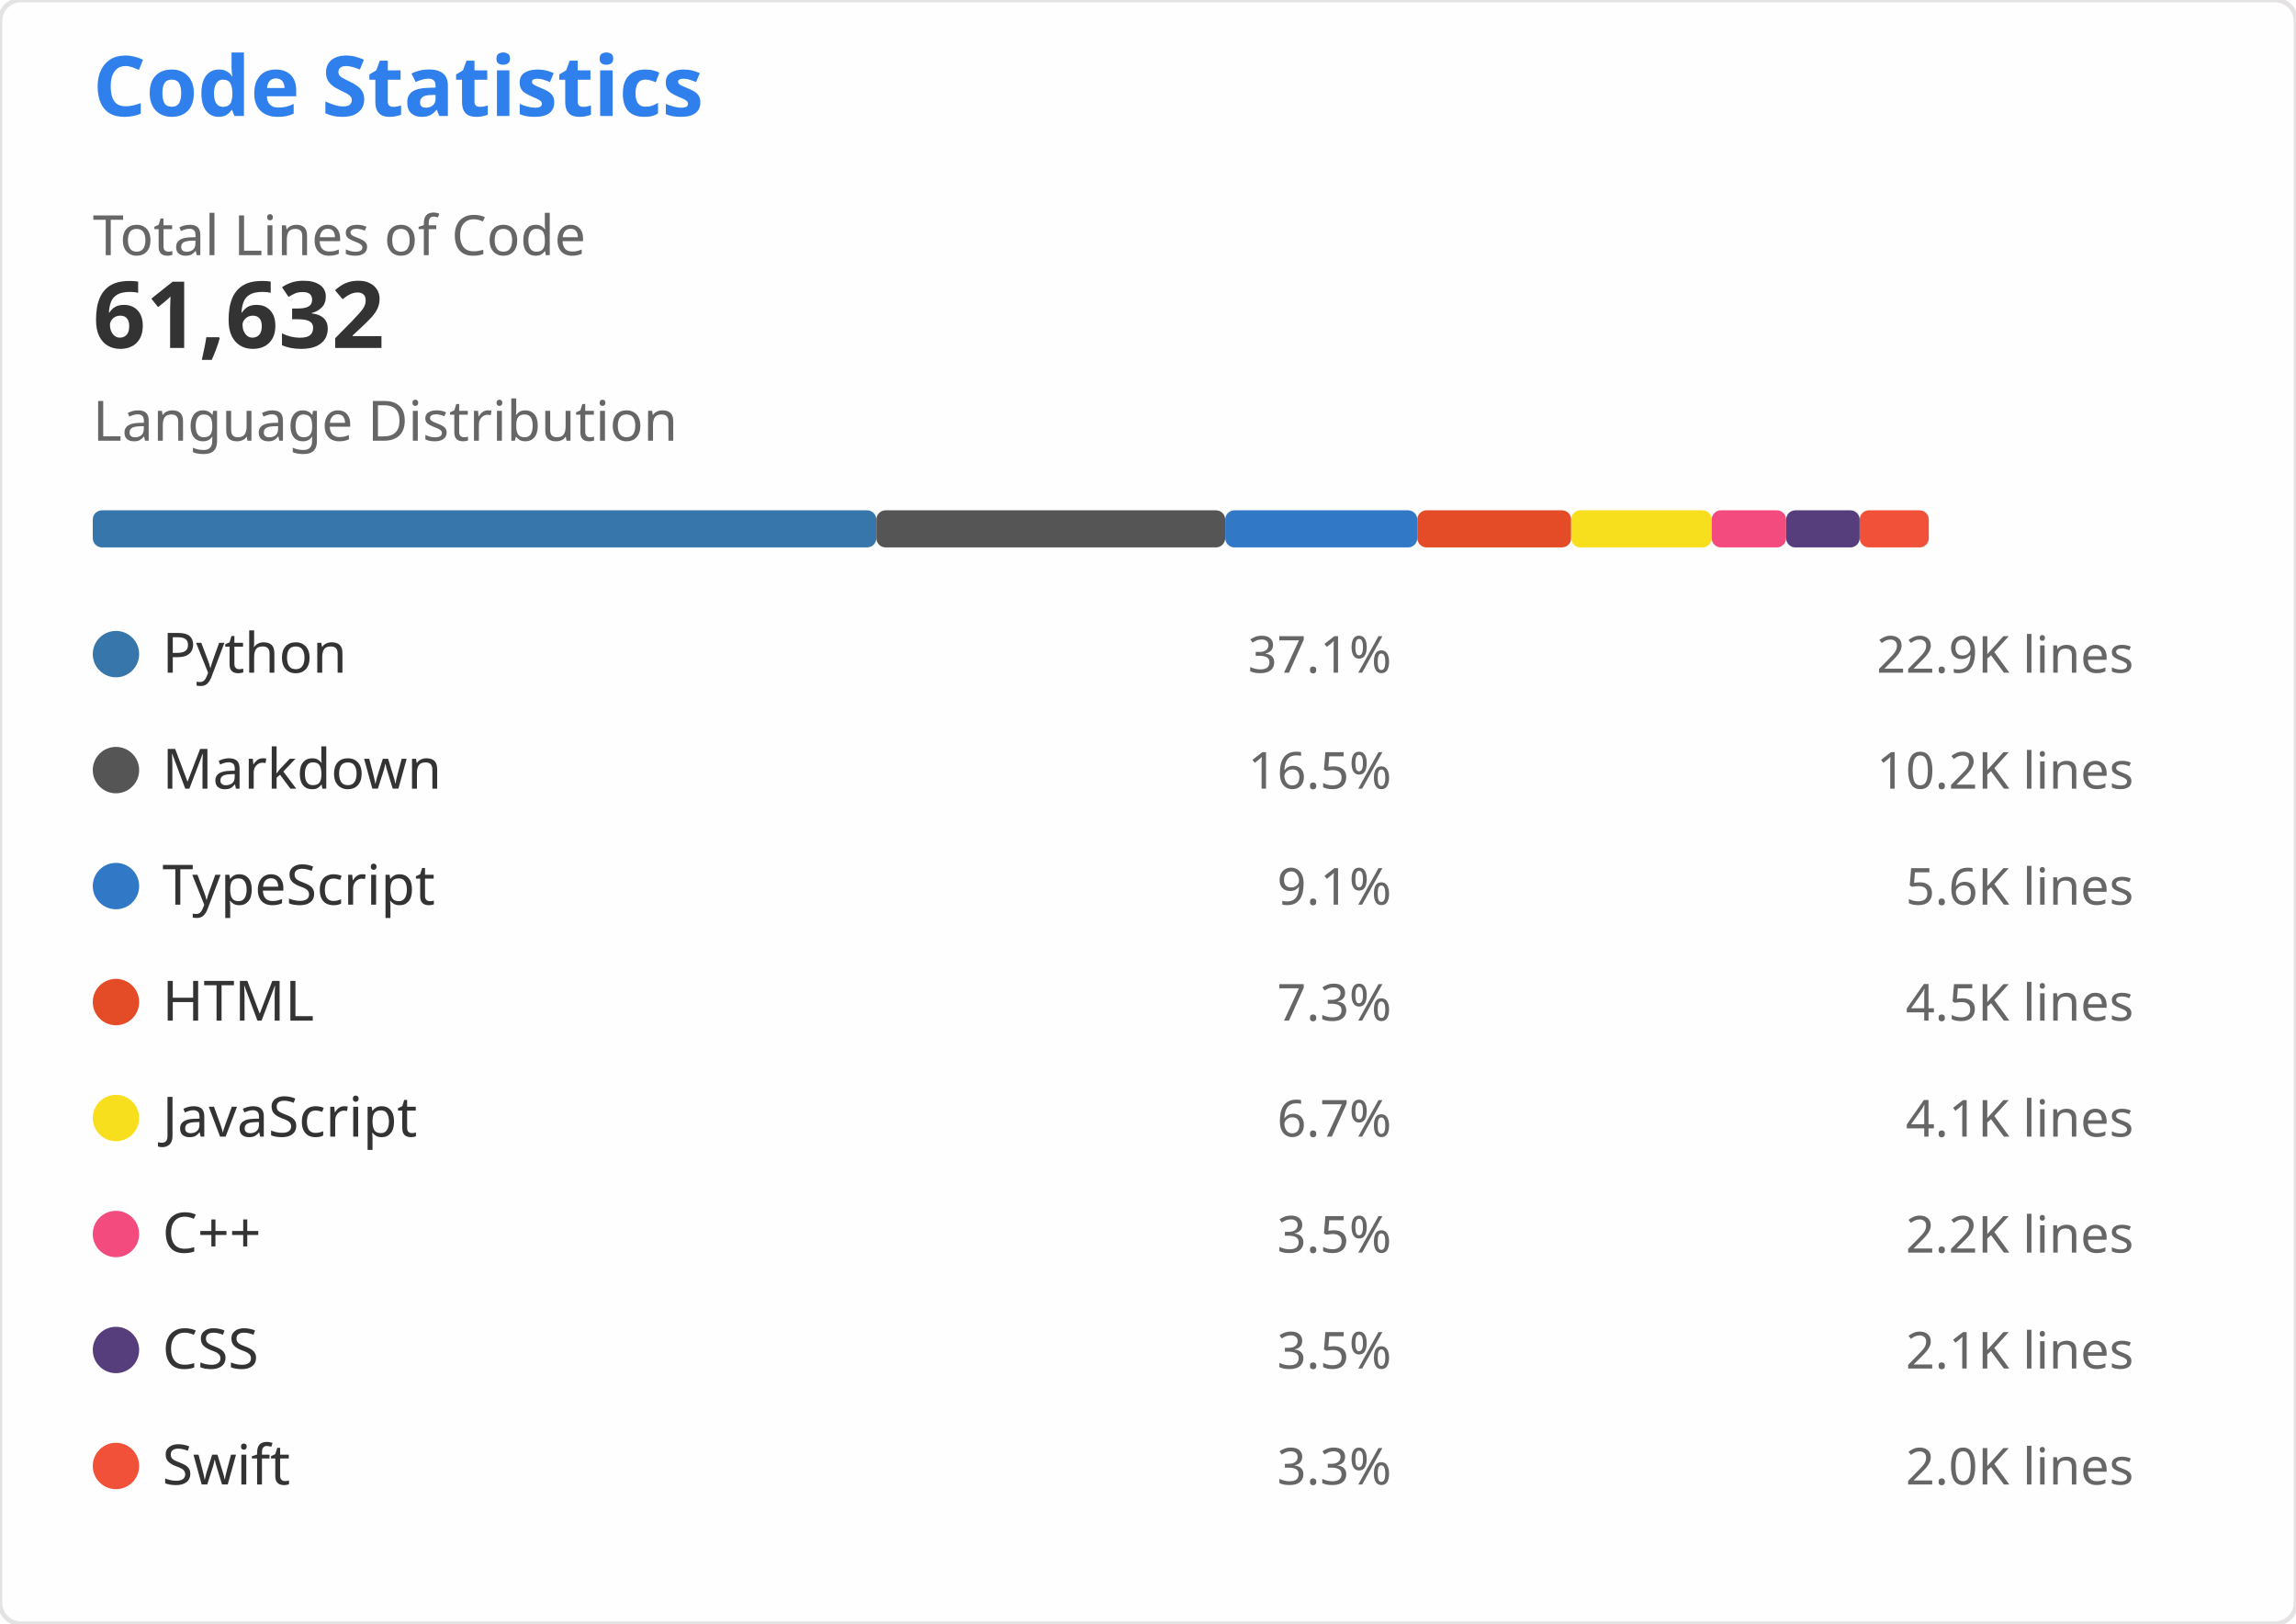
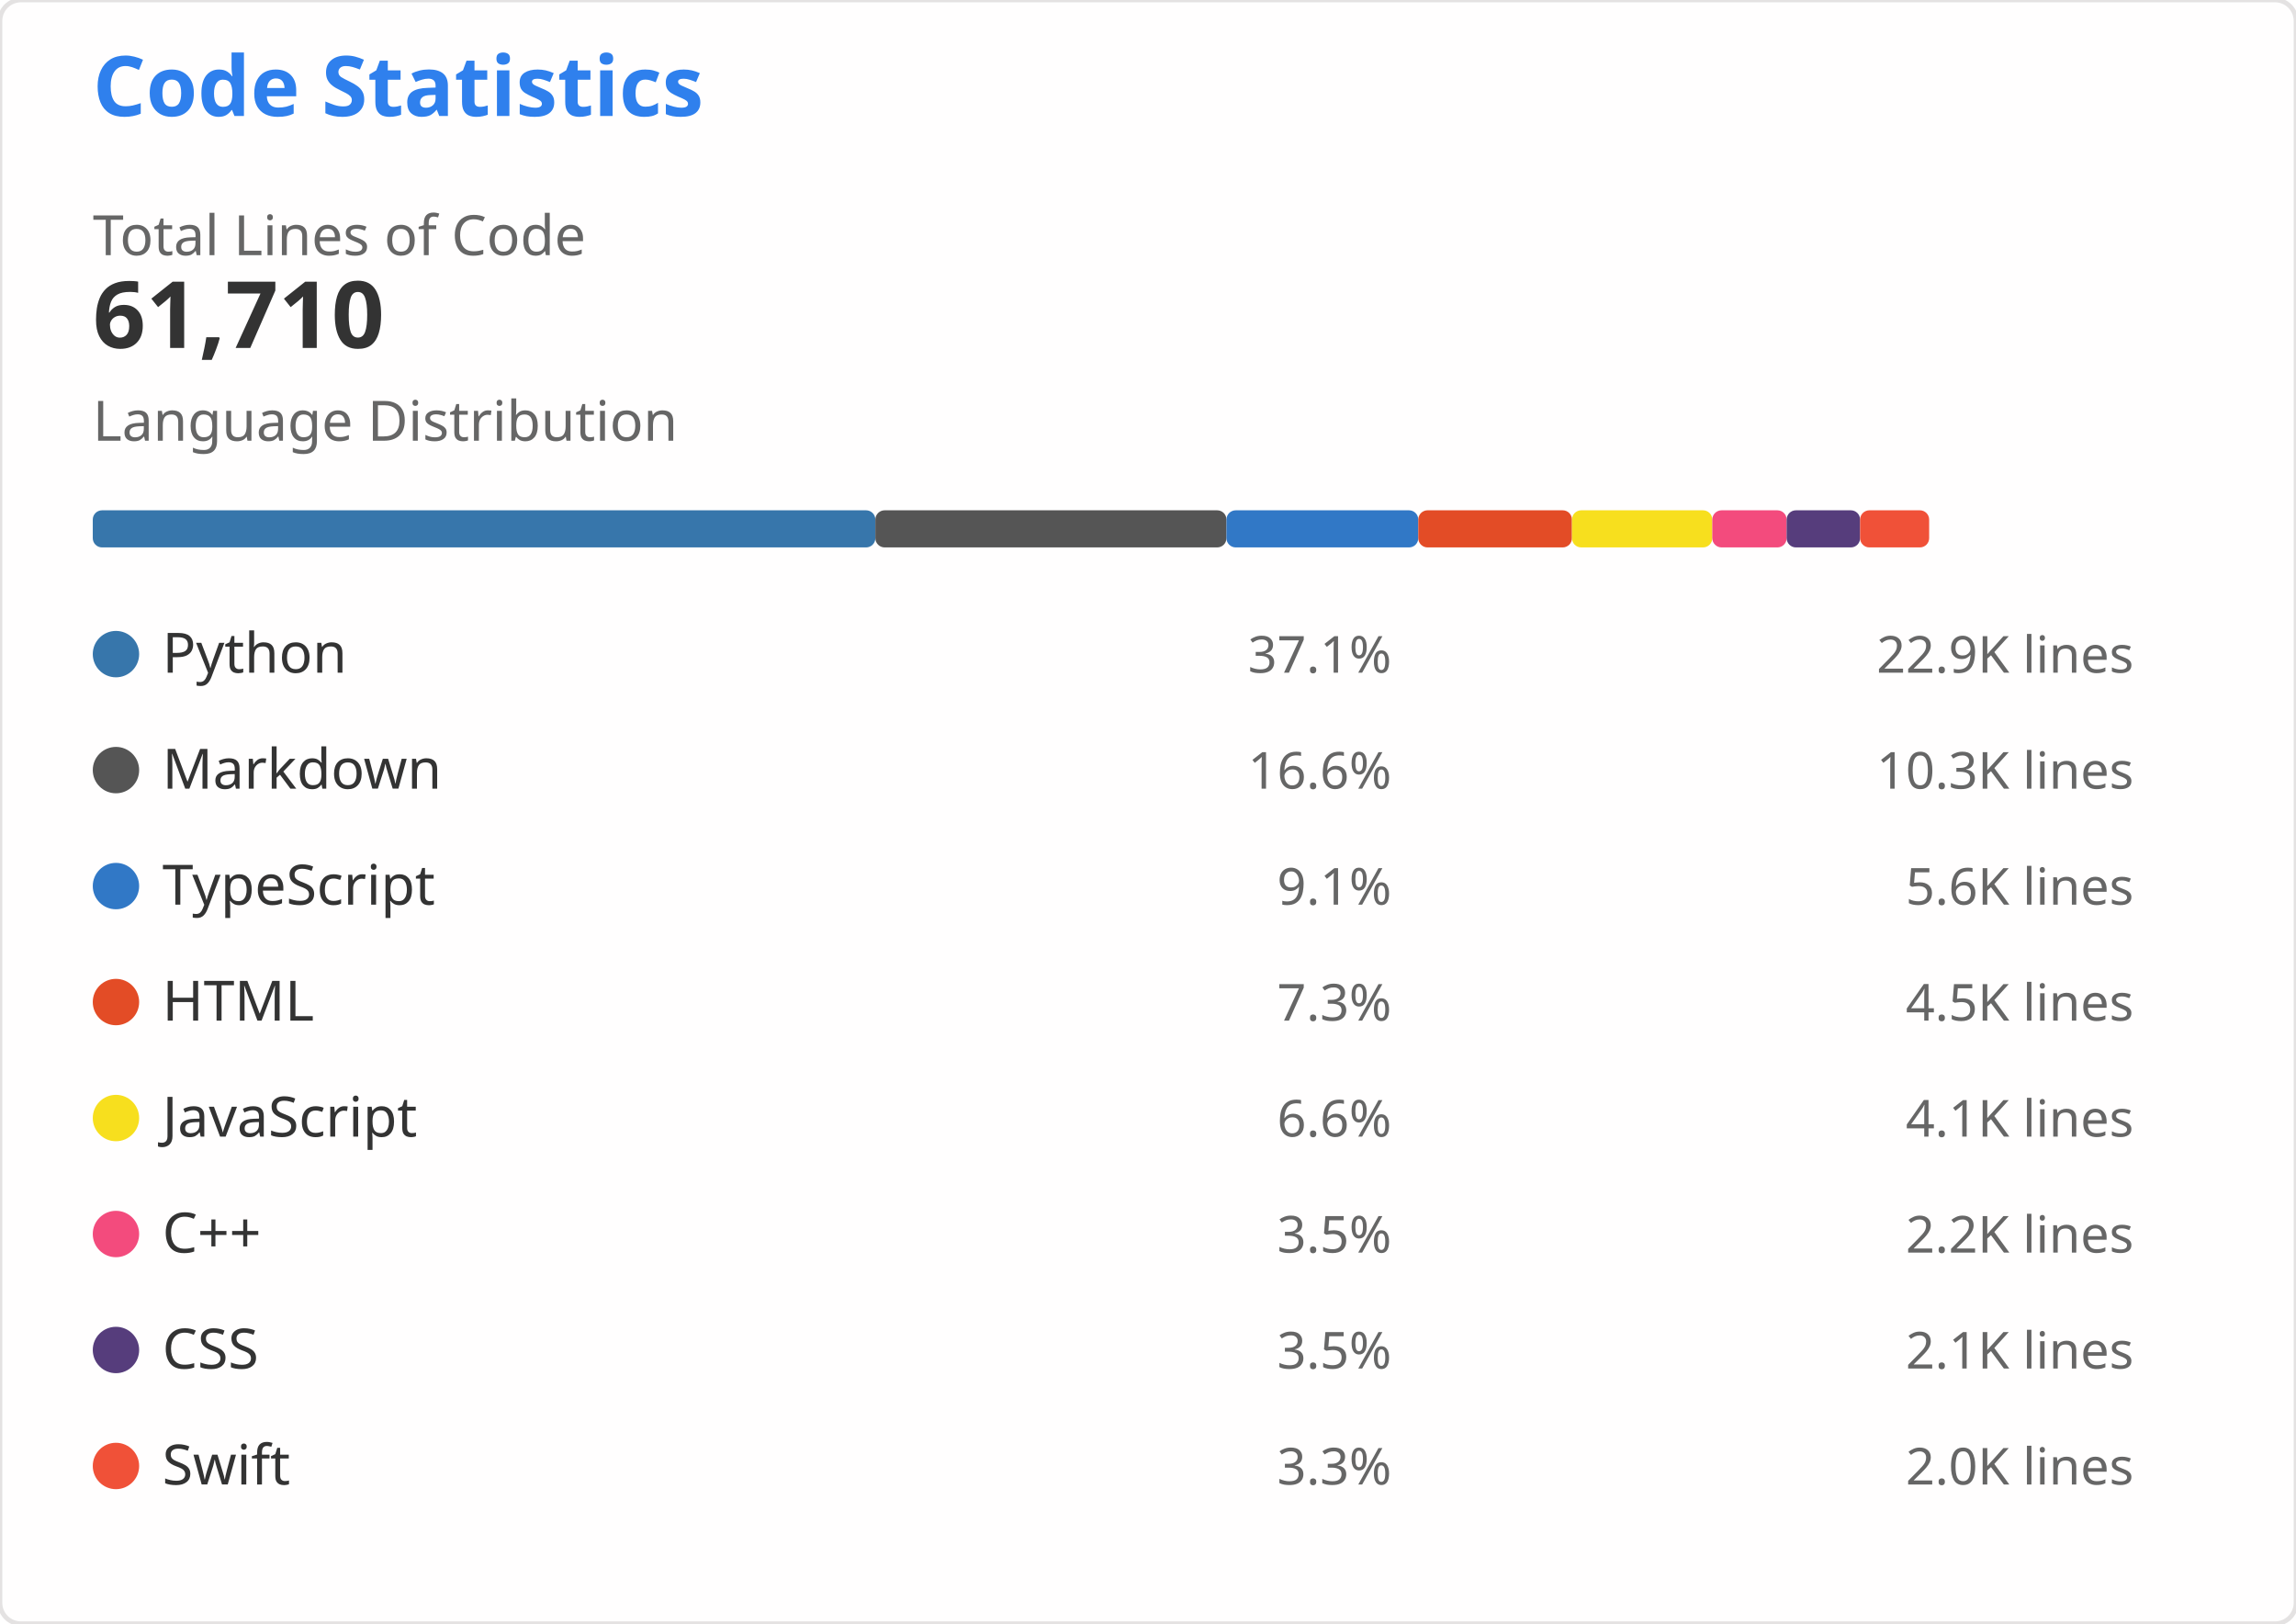
<svg xmlns="http://www.w3.org/2000/svg" width="495" height="350" viewBox="0 0 495 350" role="img" aria-labelledby="descId">
  <style>
    .header { font: 600 18px 'Segoe UI', Ubuntu, Sans-Serif; fill: #2f80ed }
    .stat-value { font: 600 20px 'Segoe UI', Ubuntu, Sans-Serif; fill: #333 }
    .stat-label { font: 400 12px 'Segoe UI', Ubuntu, Sans-Serif; fill: #666 }
    .lang-name { font: 400 12px 'Segoe UI', Ubuntu, Sans-Serif; fill: #333 }
    .lang-percent { font: 400 11px 'Segoe UI', Ubuntu, Sans-Serif; fill: #666 }
    .lang-lines { font: 400 11px 'Segoe UI', Ubuntu, monospace; fill: #666 }
  </style>
  <rect width="495" height="350" fill="#fffefe" rx="4.5" stroke="#e4e2e2" stroke-width="1" />
  <g transform="translate(20, 25)">
    <text x="0" y="0" class="header">Code Statistics</text>
    <g transform="translate(0, 30)">
      <text x="0" y="0" class="stat-label">Total Lines of Code</text>
-       <text x="0" y="20" class="stat-value">61,632</text>
+       <text x="0" y="20" class="stat-value">61,710</text>
    </g>
    <g transform="translate(0, 70)">
      <text x="0" y="0" class="stat-label">Language Distribution</text>
      <g transform="translate(0, 15)">
-         <rect x="0" y="0" width="168.934" height="8" fill="#3776AB" rx="2" />
-         <rect x="168.934" y="0" width="75.213" height="8" fill="#555555" rx="2" />
-         <rect x="244.148" y="0" width="41.409" height="8" fill="#3178C6" rx="2" />
-         <rect x="285.556" y="0" width="33.177" height="8" fill="#E34C26" rx="2" />
-         <rect x="318.733" y="0" width="30.291" height="8" fill="#F7DF1E" rx="2" />
-         <rect x="349.024" y="0" width="16.05" height="8" fill="#F34B7D" rx="2" />
-         <rect x="365.073" y="0" width="15.858" height="8" fill="#563D7C" rx="2" />
-         <rect x="380.931" y="0" width="14.905" height="8" fill="#F05138" rx="2" />
+         <rect x="0" y="0" width="168.721" height="8" fill="#3776AB" rx="2" />
+         <rect x="168.721" y="0" width="75.693" height="8" fill="#555555" rx="2" />
+         <rect x="244.414" y="0" width="41.356" height="8" fill="#3178C6" rx="2" />
+         <rect x="285.77" y="0" width="33.135" height="8" fill="#E34C26" rx="2" />
+         <rect x="318.906" y="0" width="30.252" height="8" fill="#F7DF1E" rx="2" />
+         <rect x="349.158" y="0" width="16.029" height="8" fill="#F34B7D" rx="2" />
+         <rect x="365.187" y="0" width="15.838" height="8" fill="#563D7C" rx="2" />
+         <rect x="381.025" y="0" width="14.886" height="8" fill="#F05138" rx="2" />
      </g>
    </g>
    <g transform="translate(0, 110)">
      <g transform="translate(0, 0)">
        <circle cx="5" cy="6" r="5" fill="#3776AB" />
        <text x="15" y="10" class="lang-name">Python</text>
        <text x="280" y="10" class="lang-percent" text-anchor="end">37.1%</text>
        <text x="440" y="10" class="lang-lines" text-anchor="end">22.9K lines</text>
      </g>
      <g transform="translate(0, 25)">
        <circle cx="5" cy="6" r="5" fill="#555555" />
        <text x="15" y="10" class="lang-name">Markdown</text>
-         <text x="280" y="10" class="lang-percent" text-anchor="end">16.5%</text>
-         <text x="440" y="10" class="lang-lines" text-anchor="end">10.2K lines</text>
+         <text x="280" y="10" class="lang-percent" text-anchor="end">16.6%</text>
+         <text x="440" y="10" class="lang-lines" text-anchor="end">10.3K lines</text>
      </g>
      <g transform="translate(0, 50)">
        <circle cx="5" cy="6" r="5" fill="#3178C6" />
        <text x="15" y="10" class="lang-name">TypeScript</text>
        <text x="280" y="10" class="lang-percent" text-anchor="end">9.1%</text>
        <text x="440" y="10" class="lang-lines" text-anchor="end">5.6K lines</text>
      </g>
      <g transform="translate(0, 75)">
        <circle cx="5" cy="6" r="5" fill="#E34C26" />
        <text x="15" y="10" class="lang-name">HTML</text>
        <text x="280" y="10" class="lang-percent" text-anchor="end">7.3%</text>
        <text x="440" y="10" class="lang-lines" text-anchor="end">4.5K lines</text>
      </g>
      <g transform="translate(0, 100)">
        <circle cx="5" cy="6" r="5" fill="#F7DF1E" />
        <text x="15" y="10" class="lang-name">JavaScript</text>
-         <text x="280" y="10" class="lang-percent" text-anchor="end">6.7%</text>
+         <text x="280" y="10" class="lang-percent" text-anchor="end">6.6%</text>
        <text x="440" y="10" class="lang-lines" text-anchor="end">4.1K lines</text>
      </g>
      <g transform="translate(0, 125)">
        <circle cx="5" cy="6" r="5" fill="#F34B7D" />
        <text x="15" y="10" class="lang-name">C++</text>
        <text x="280" y="10" class="lang-percent" text-anchor="end">3.5%</text>
        <text x="440" y="10" class="lang-lines" text-anchor="end">2.2K lines</text>
      </g>
      <g transform="translate(0, 150)">
        <circle cx="5" cy="6" r="5" fill="#563D7C" />
        <text x="15" y="10" class="lang-name">CSS</text>
        <text x="280" y="10" class="lang-percent" text-anchor="end">3.5%</text>
        <text x="440" y="10" class="lang-lines" text-anchor="end">2.1K lines</text>
      </g>
      <g transform="translate(0, 175)">
        <circle cx="5" cy="6" r="5" fill="#F05138" />
        <text x="15" y="10" class="lang-name">Swift</text>
        <text x="280" y="10" class="lang-percent" text-anchor="end">3.3%</text>
        <text x="440" y="10" class="lang-lines" text-anchor="end">2.0K lines</text>
      </g>
    </g>
  </g>
</svg>
